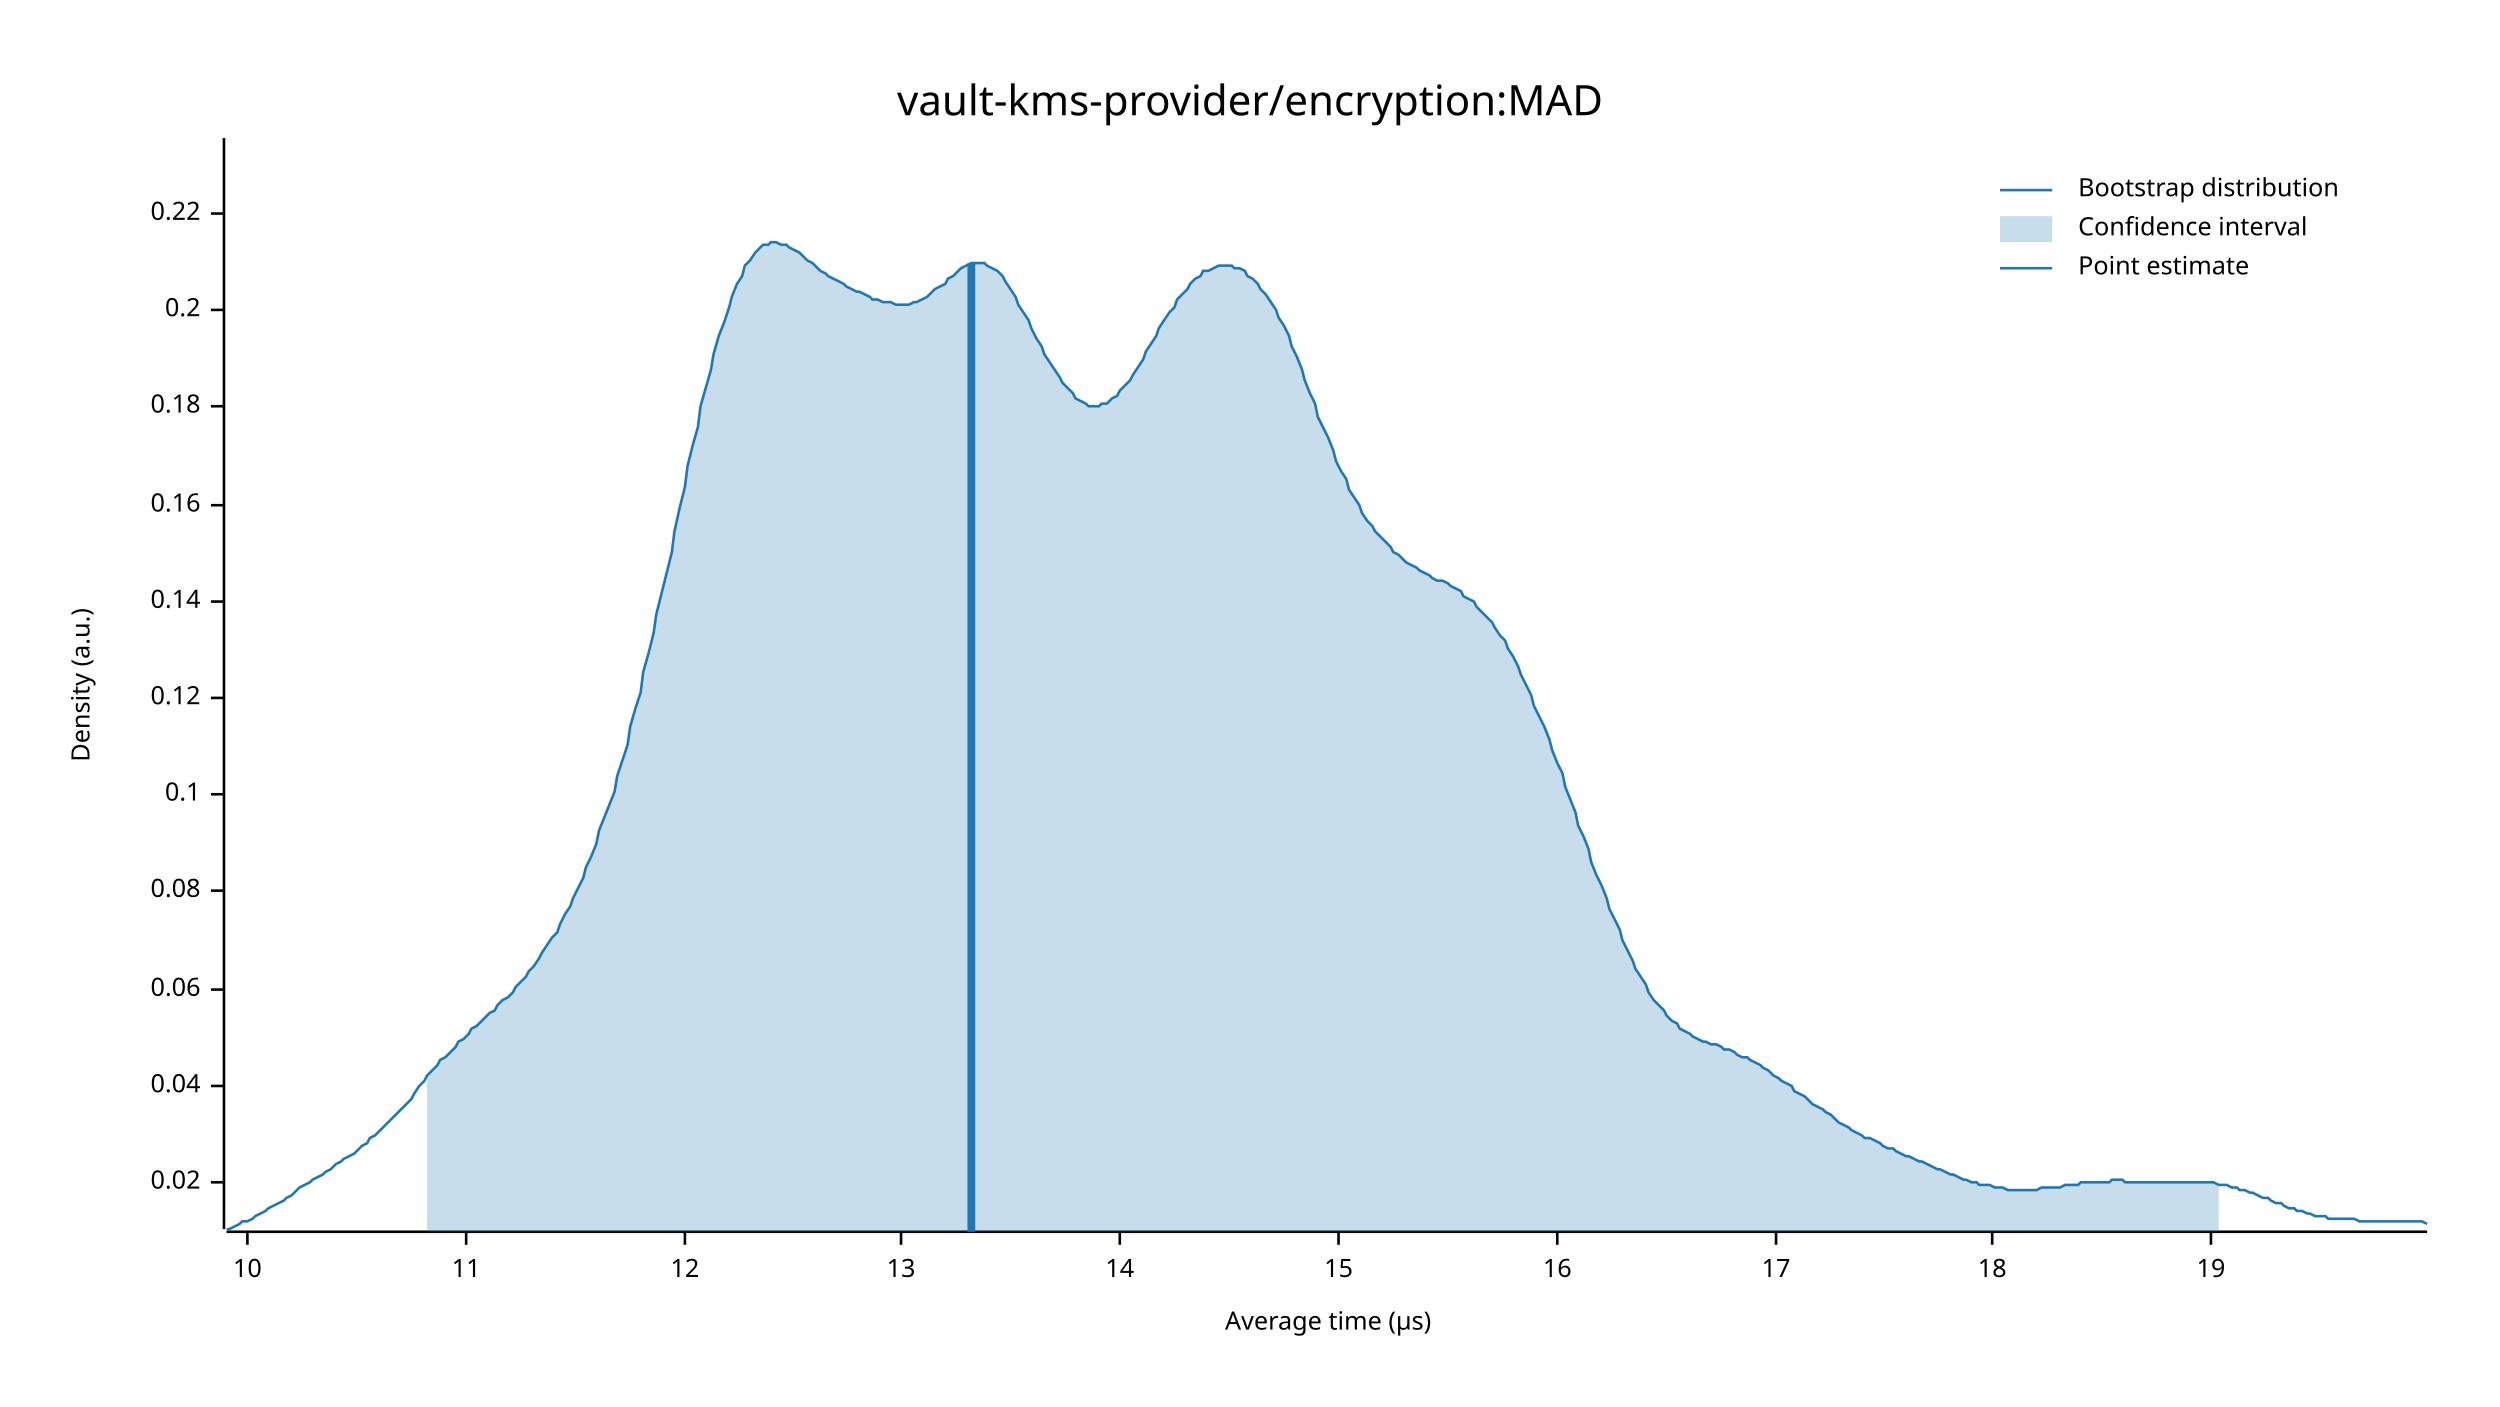
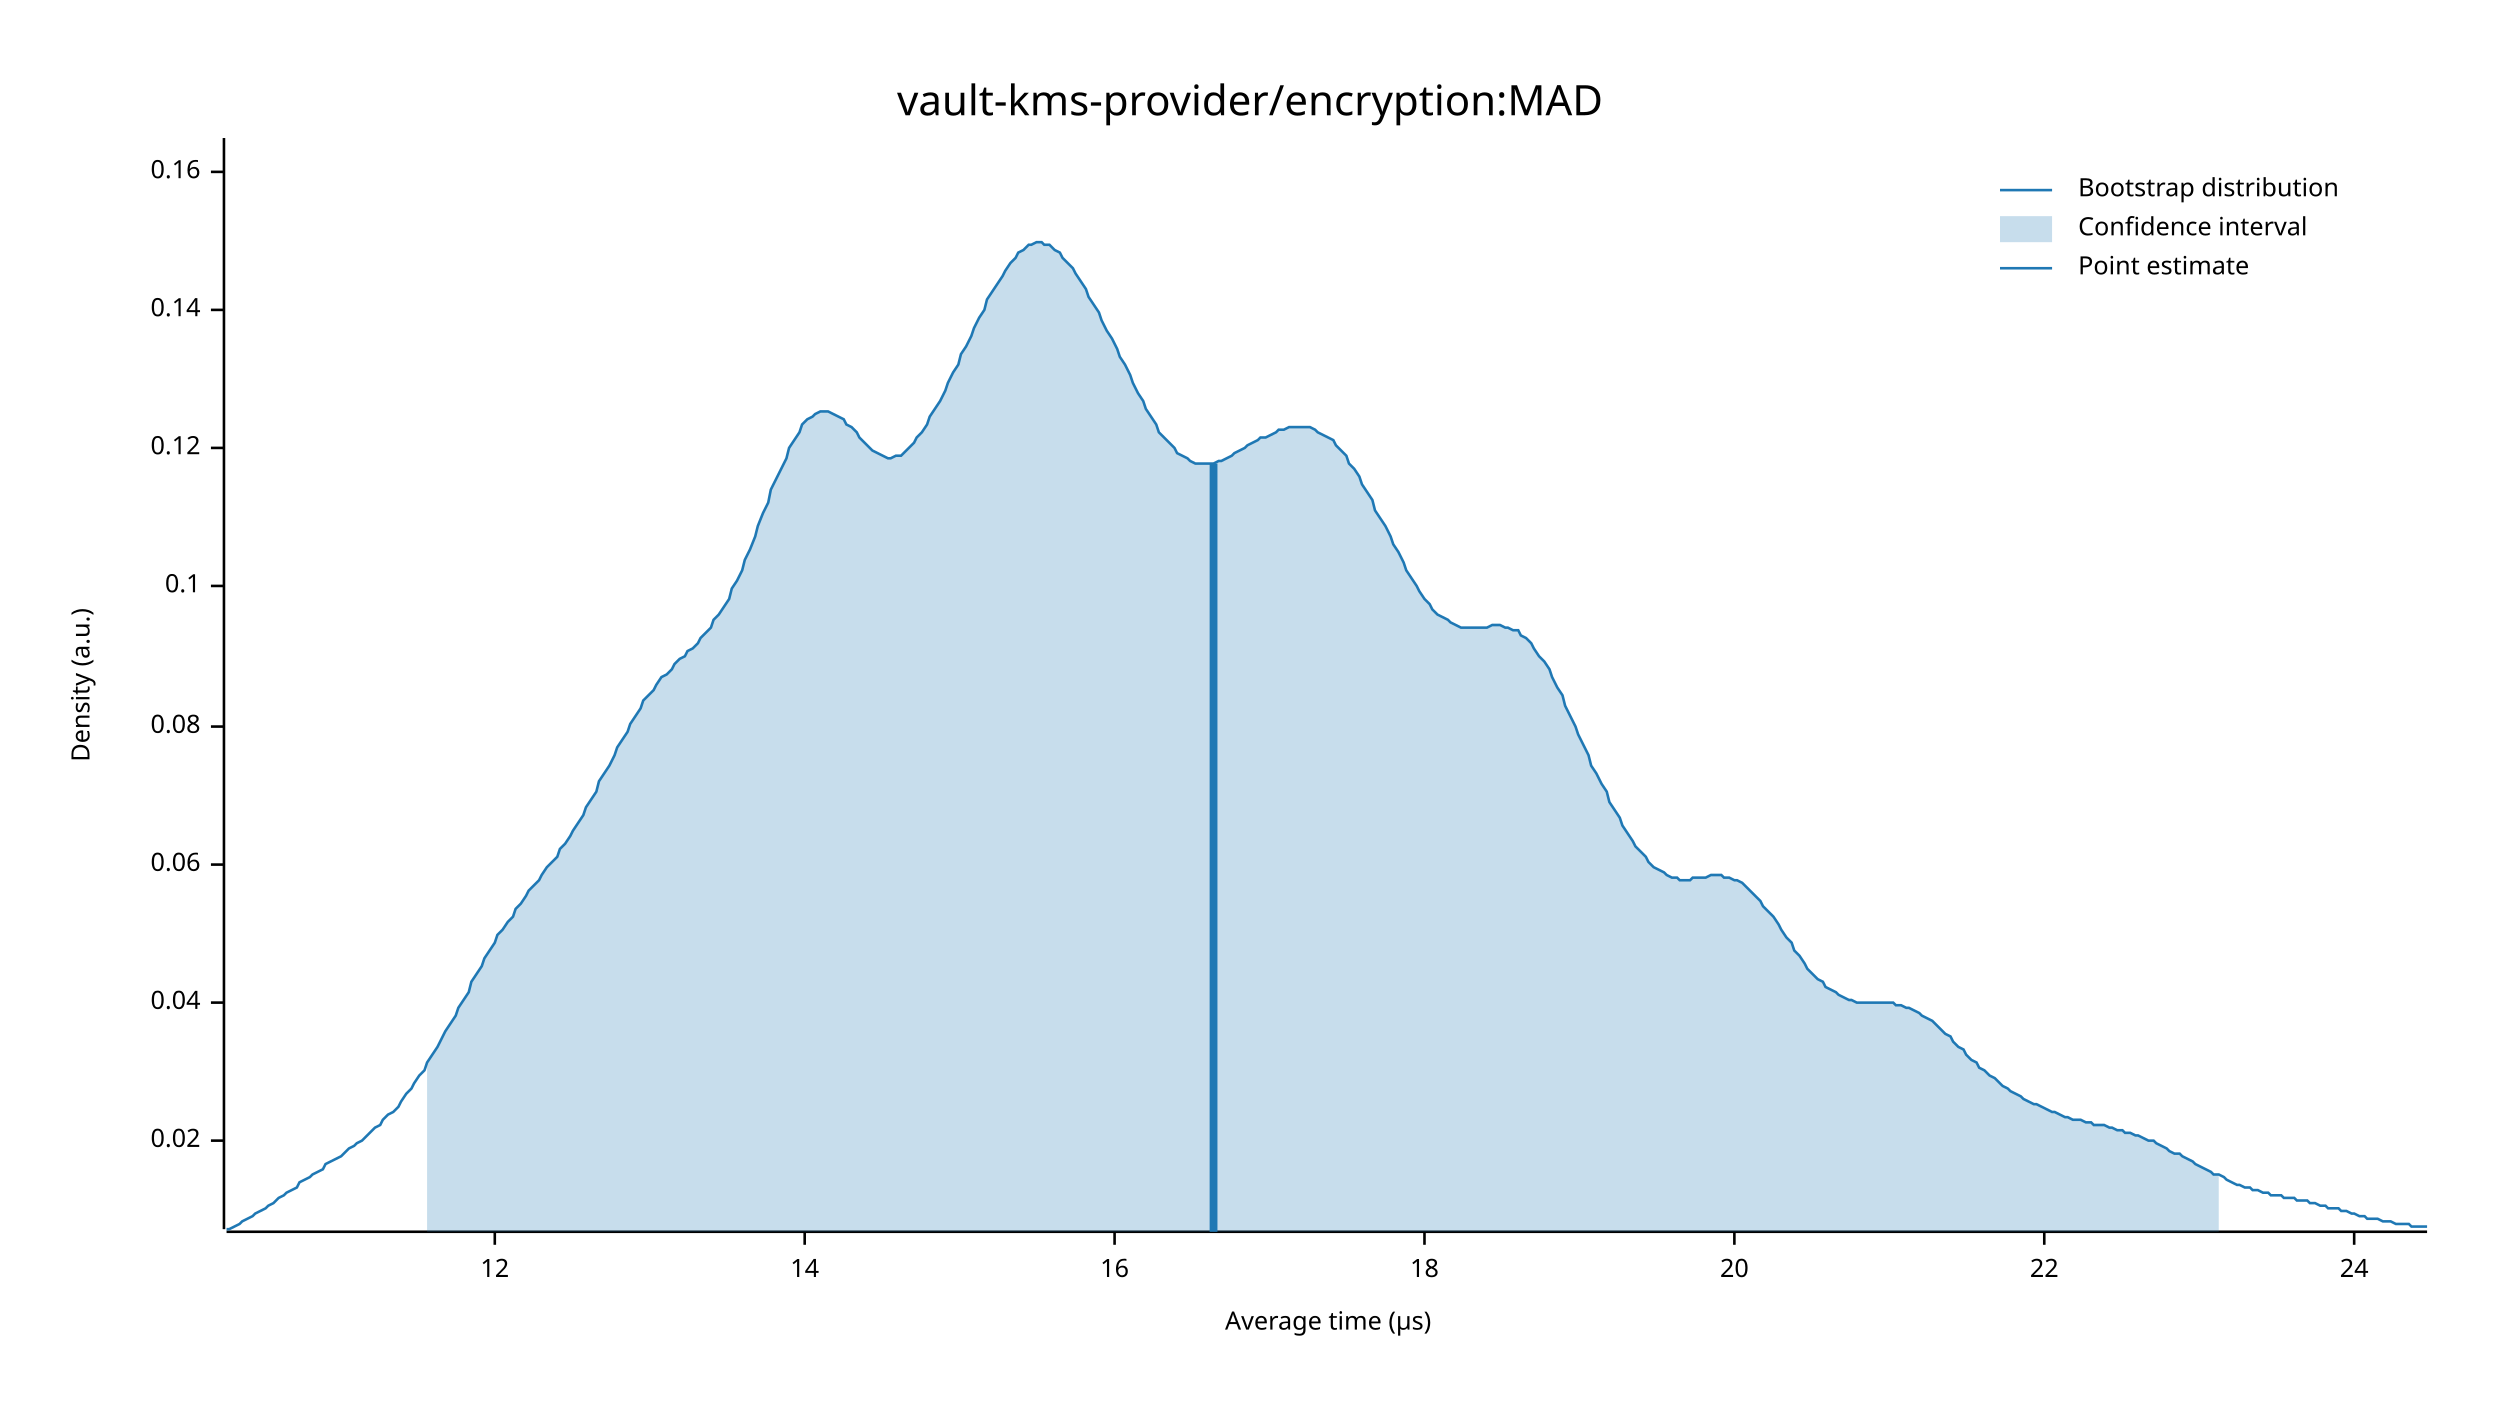
<svg xmlns="http://www.w3.org/2000/svg" width="960" height="540" viewBox="0 0 960 540">
  <text x="480" y="32" dy="0.76em" text-anchor="middle" font-family="sans-serif" font-size="16.129" opacity="1" fill="#000000">
vault-kms-provider/encryption:MAD
</text>
  <text x="27" y="263" dy="0.76em" text-anchor="middle" font-family="sans-serif" font-size="9.677" opacity="1" fill="#000000" transform="rotate(270, 27, 263)">
Density (a.u.)
</text>
  <text x="510" y="513" dy="-0.5ex" text-anchor="middle" font-family="sans-serif" font-size="9.677" opacity="1" fill="#000000">
Average time (µs)
</text>
  <polyline fill="none" opacity="1" stroke="#000000" stroke-width="1" points="86,53 86,472 " />
-   <text x="77" y="454" dy="0.5ex" text-anchor="end" font-family="sans-serif" font-size="9.677" opacity="1" fill="#000000">
+   <text x="77" y="438" dy="0.5ex" text-anchor="end" font-family="sans-serif" font-size="9.677" opacity="1" fill="#000000">
0.02
</text>
-   <polyline fill="none" opacity="1" stroke="#000000" stroke-width="1" points="81,454 86,454 " />
-   <text x="77" y="417" dy="0.5ex" text-anchor="end" font-family="sans-serif" font-size="9.677" opacity="1" fill="#000000">
+   <polyline fill="none" opacity="1" stroke="#000000" stroke-width="1" points="81,438 86,438 " />
+   <text x="77" y="385" dy="0.5ex" text-anchor="end" font-family="sans-serif" font-size="9.677" opacity="1" fill="#000000">
0.04
</text>
-   <polyline fill="none" opacity="1" stroke="#000000" stroke-width="1" points="81,417 86,417 " />
-   <text x="77" y="380" dy="0.5ex" text-anchor="end" font-family="sans-serif" font-size="9.677" opacity="1" fill="#000000">
+   <polyline fill="none" opacity="1" stroke="#000000" stroke-width="1" points="81,385 86,385 " />
+   <text x="77" y="332" dy="0.5ex" text-anchor="end" font-family="sans-serif" font-size="9.677" opacity="1" fill="#000000">
0.06
</text>
-   <polyline fill="none" opacity="1" stroke="#000000" stroke-width="1" points="81,380 86,380 " />
-   <text x="77" y="342" dy="0.5ex" text-anchor="end" font-family="sans-serif" font-size="9.677" opacity="1" fill="#000000">
+   <polyline fill="none" opacity="1" stroke="#000000" stroke-width="1" points="81,332 86,332 " />
+   <text x="77" y="279" dy="0.5ex" text-anchor="end" font-family="sans-serif" font-size="9.677" opacity="1" fill="#000000">
0.08
</text>
-   <polyline fill="none" opacity="1" stroke="#000000" stroke-width="1" points="81,342 86,342 " />
-   <text x="77" y="305" dy="0.5ex" text-anchor="end" font-family="sans-serif" font-size="9.677" opacity="1" fill="#000000">
+   <polyline fill="none" opacity="1" stroke="#000000" stroke-width="1" points="81,279 86,279 " />
+   <text x="77" y="225" dy="0.5ex" text-anchor="end" font-family="sans-serif" font-size="9.677" opacity="1" fill="#000000">
0.1
</text>
-   <polyline fill="none" opacity="1" stroke="#000000" stroke-width="1" points="81,305 86,305 " />
-   <text x="77" y="268" dy="0.5ex" text-anchor="end" font-family="sans-serif" font-size="9.677" opacity="1" fill="#000000">
+   <polyline fill="none" opacity="1" stroke="#000000" stroke-width="1" points="81,225 86,225 " />
+   <text x="77" y="172" dy="0.5ex" text-anchor="end" font-family="sans-serif" font-size="9.677" opacity="1" fill="#000000">
0.12
</text>
-   <polyline fill="none" opacity="1" stroke="#000000" stroke-width="1" points="81,268 86,268 " />
-   <text x="77" y="231" dy="0.5ex" text-anchor="end" font-family="sans-serif" font-size="9.677" opacity="1" fill="#000000">
+   <polyline fill="none" opacity="1" stroke="#000000" stroke-width="1" points="81,172 86,172 " />
+   <text x="77" y="119" dy="0.5ex" text-anchor="end" font-family="sans-serif" font-size="9.677" opacity="1" fill="#000000">
0.14
</text>
-   <polyline fill="none" opacity="1" stroke="#000000" stroke-width="1" points="81,231 86,231 " />
-   <text x="77" y="194" dy="0.5ex" text-anchor="end" font-family="sans-serif" font-size="9.677" opacity="1" fill="#000000">
+   <polyline fill="none" opacity="1" stroke="#000000" stroke-width="1" points="81,119 86,119 " />
+   <text x="77" y="66" dy="0.5ex" text-anchor="end" font-family="sans-serif" font-size="9.677" opacity="1" fill="#000000">
0.16
</text>
-   <polyline fill="none" opacity="1" stroke="#000000" stroke-width="1" points="81,194 86,194 " />
-   <text x="77" y="156" dy="0.5ex" text-anchor="end" font-family="sans-serif" font-size="9.677" opacity="1" fill="#000000">
- 0.18
- </text>
-   <polyline fill="none" opacity="1" stroke="#000000" stroke-width="1" points="81,156 86,156 " />
-   <text x="77" y="119" dy="0.5ex" text-anchor="end" font-family="sans-serif" font-size="9.677" opacity="1" fill="#000000">
- 0.2
- </text>
-   <polyline fill="none" opacity="1" stroke="#000000" stroke-width="1" points="81,119 86,119 " />
-   <text x="77" y="82" dy="0.5ex" text-anchor="end" font-family="sans-serif" font-size="9.677" opacity="1" fill="#000000">
- 0.22
- </text>
-   <polyline fill="none" opacity="1" stroke="#000000" stroke-width="1" points="81,82 86,82 " />
+   <polyline fill="none" opacity="1" stroke="#000000" stroke-width="1" points="81,66 86,66 " />
  <polyline fill="none" opacity="1" stroke="#000000" stroke-width="1" points="87,473 932,473 " />
-   <text x="95" y="483" dy="0.76em" text-anchor="middle" font-family="sans-serif" font-size="9.677" opacity="1" fill="#000000">
- 10
- </text>
-   <polyline fill="none" opacity="1" stroke="#000000" stroke-width="1" points="95,473 95,478 " />
-   <text x="179" y="483" dy="0.76em" text-anchor="middle" font-family="sans-serif" font-size="9.677" opacity="1" fill="#000000">
- 11
- </text>
-   <polyline fill="none" opacity="1" stroke="#000000" stroke-width="1" points="179,473 179,478 " />
-   <text x="263" y="483" dy="0.76em" text-anchor="middle" font-family="sans-serif" font-size="9.677" opacity="1" fill="#000000">
+   <text x="190" y="483" dy="0.76em" text-anchor="middle" font-family="sans-serif" font-size="9.677" opacity="1" fill="#000000">
12
</text>
-   <polyline fill="none" opacity="1" stroke="#000000" stroke-width="1" points="263,473 263,478 " />
-   <text x="346" y="483" dy="0.76em" text-anchor="middle" font-family="sans-serif" font-size="9.677" opacity="1" fill="#000000">
- 13
- </text>
-   <polyline fill="none" opacity="1" stroke="#000000" stroke-width="1" points="346,473 346,478 " />
-   <text x="430" y="483" dy="0.76em" text-anchor="middle" font-family="sans-serif" font-size="9.677" opacity="1" fill="#000000">
+   <polyline fill="none" opacity="1" stroke="#000000" stroke-width="1" points="190,473 190,478 " />
+   <text x="309" y="483" dy="0.76em" text-anchor="middle" font-family="sans-serif" font-size="9.677" opacity="1" fill="#000000">
14
</text>
-   <polyline fill="none" opacity="1" stroke="#000000" stroke-width="1" points="430,473 430,478 " />
-   <text x="514" y="483" dy="0.76em" text-anchor="middle" font-family="sans-serif" font-size="9.677" opacity="1" fill="#000000">
- 15
- </text>
-   <polyline fill="none" opacity="1" stroke="#000000" stroke-width="1" points="514,473 514,478 " />
-   <text x="598" y="483" dy="0.76em" text-anchor="middle" font-family="sans-serif" font-size="9.677" opacity="1" fill="#000000">
+   <polyline fill="none" opacity="1" stroke="#000000" stroke-width="1" points="309,473 309,478 " />
+   <text x="428" y="483" dy="0.76em" text-anchor="middle" font-family="sans-serif" font-size="9.677" opacity="1" fill="#000000">
16
</text>
-   <polyline fill="none" opacity="1" stroke="#000000" stroke-width="1" points="598,473 598,478 " />
-   <text x="682" y="483" dy="0.76em" text-anchor="middle" font-family="sans-serif" font-size="9.677" opacity="1" fill="#000000">
- 17
- </text>
-   <polyline fill="none" opacity="1" stroke="#000000" stroke-width="1" points="682,473 682,478 " />
-   <text x="765" y="483" dy="0.76em" text-anchor="middle" font-family="sans-serif" font-size="9.677" opacity="1" fill="#000000">
+   <polyline fill="none" opacity="1" stroke="#000000" stroke-width="1" points="428,473 428,478 " />
+   <text x="547" y="483" dy="0.76em" text-anchor="middle" font-family="sans-serif" font-size="9.677" opacity="1" fill="#000000">
18
</text>
-   <polyline fill="none" opacity="1" stroke="#000000" stroke-width="1" points="765,473 765,478 " />
-   <text x="849" y="483" dy="0.76em" text-anchor="middle" font-family="sans-serif" font-size="9.677" opacity="1" fill="#000000">
- 19
+   <polyline fill="none" opacity="1" stroke="#000000" stroke-width="1" points="547,473 547,478 " />
+   <text x="666" y="483" dy="0.76em" text-anchor="middle" font-family="sans-serif" font-size="9.677" opacity="1" fill="#000000">
+ 20
</text>
-   <polyline fill="none" opacity="1" stroke="#000000" stroke-width="1" points="849,473 849,478 " />
-   <polyline fill="none" opacity="1" stroke="#1F78B4" stroke-width="1" points="87,472 88,472 90,471 92,470 93,469 95,469 97,468 98,467 100,466 102,465 103,464 105,463 107,462 109,461 110,460 112,459 114,457 115,456 117,455 119,454 120,453 122,452 124,451 125,450 127,449 129,447 131,446 132,445 134,444 136,443 137,442 139,440 141,439 142,437 144,436 146,434 147,433 149,431 151,429 153,427 154,426 156,424 158,422 159,420 161,417 163,415 164,413 166,411 168,409 169,407 171,406 173,404 175,402 176,400 178,399 180,397 181,395 183,394 185,392 186,391 188,389 190,388 191,386 193,384 195,383 197,381 198,379 200,377 202,375 203,373 205,371 207,368 208,366 210,363 212,360 214,358 215,355 217,351 219,348 220,345 222,341 224,337 225,333 227,329 229,324 230,319 232,314 234,309 236,304 237,298 239,292 241,286 242,279 244,272 246,266 247,258 249,251 251,243 252,236 254,228 256,220 258,212 259,204 261,195 263,187 264,179 266,171 268,164 269,156 271,149 273,142 274,136 276,129 278,124 280,118 281,114 283,109 285,106 286,102 288,100 290,97 291,96 293,94 295,94 296,93 298,93 300,94 302,94 303,95 305,96 307,97 308,98 310,100 312,101 313,102 315,104 317,105 318,106 320,107 322,108 324,109 325,110 327,111 329,112 330,112 332,113 334,114 335,115 337,115 339,116 341,116 342,116 344,117 346,117 347,117 349,117 351,116 352,116 354,115 356,114 357,113 359,111 361,110 363,109 364,107 366,106 368,104 369,103 371,102 373,101 374,101 376,101 378,101 379,102 381,103 383,104 385,106 386,108 388,111 390,114 391,117 393,120 395,123 396,126 398,130 400,133 401,136 403,139 405,142 407,145 408,147 410,149 412,151 413,153 415,154 417,155 418,156 420,156 422,156 423,155 425,155 427,153 429,152 430,150 432,148 434,146 435,144 437,141 439,138 440,135 442,132 444,129 445,126 447,123 449,120 451,118 452,115 454,113 456,111 457,109 459,107 461,106 462,104 464,104 466,103 468,102 469,102 471,102 473,102 474,103 476,103 478,104 479,106 481,107 483,109 484,111 486,113 488,116 490,119 491,122 493,125 495,129 496,133 498,137 500,142 501,146 503,151 505,155 506,160 508,164 510,168 512,173 513,177 515,181 517,184 518,188 520,191 522,194 523,197 525,200 527,202 528,204 530,206 532,208 534,210 535,212 537,213 539,215 540,216 542,217 544,218 545,219 547,220 549,221 550,222 552,223 554,223 556,224 557,225 559,226 561,227 562,229 564,230 566,231 567,233 569,235 571,237 573,239 574,241 576,244 578,246 579,249 581,252 583,256 584,259 586,263 588,267 589,271 591,275 593,279 595,284 596,288 598,293 600,297 601,302 603,307 605,312 606,317 608,321 610,326 611,331 613,336 615,340 617,345 618,349 620,353 622,357 623,361 625,365 627,369 628,372 630,375 632,378 633,381 635,384 637,386 639,388 640,390 642,392 644,393 645,395 647,396 649,397 650,398 652,399 654,400 655,400 657,401 659,401 661,402 662,403 664,403 666,404 667,405 669,406 671,406 672,407 674,408 676,409 677,410 679,411 681,413 683,414 684,415 686,416 688,417 689,419 691,420 693,421 694,422 696,424 698,425 700,426 701,427 703,428 705,430 706,431 708,432 710,433 711,434 713,435 715,436 716,437 718,437 720,438 722,439 723,440 725,441 727,441 728,442 730,443 732,444 733,444 735,445 737,446 738,446 740,447 742,448 744,449 745,449 747,450 749,451 750,451 752,452 754,453 755,453 757,454 759,454 760,455 762,455 764,455 766,456 767,456 769,456 771,457 772,457 774,457 776,457 777,457 779,457 781,457 782,457 784,456 786,456 788,456 789,456 791,456 793,455 794,455 796,455 798,455 799,454 801,454 803,454 804,454 806,454 808,454 810,454 811,453 813,453 815,453 816,454 818,454 820,454 821,454 823,454 825,454 827,454 828,454 830,454 832,454 833,454 835,454 837,454 838,454 840,454 842,454 843,454 845,454 847,454 849,454 850,454 852,455 854,455 855,455 857,456 859,456 860,457 862,457 864,458 865,458 867,459 869,460 871,460 872,461 874,462 876,462 877,463 879,464 881,464 882,465 884,465 886,466 887,466 889,467 891,467 893,467 894,468 896,468 898,468 899,468 901,468 903,468 904,468 906,469 908,469 909,469 911,469 913,469 915,469 916,469 918,469 920,469 921,469 923,469 925,469 926,469 928,469 930,469 932,470 " />
-   <polygon opacity="0.25" fill="#1F78B4" points="164,413 166,411 168,409 169,407 171,406 173,404 175,402 176,400 178,399 180,397 181,395 183,394 185,392 186,391 188,389 190,388 191,386 193,384 195,383 197,381 198,379 200,377 202,375 203,373 205,371 207,368 208,366 210,363 212,360 214,358 215,355 217,351 219,348 220,345 222,341 224,337 225,333 227,329 229,324 230,319 232,314 234,309 236,304 237,298 239,292 241,286 242,279 244,272 246,266 247,258 249,251 251,243 252,236 254,228 256,220 258,212 259,204 261,195 263,187 264,179 266,171 268,164 269,156 271,149 273,142 274,136 276,129 278,124 280,118 281,114 283,109 285,106 286,102 288,100 290,97 291,96 293,94 295,94 296,93 298,93 300,94 302,94 303,95 305,96 307,97 308,98 310,100 312,101 313,102 315,104 317,105 318,106 320,107 322,108 324,109 325,110 327,111 329,112 330,112 332,113 334,114 335,115 337,115 339,116 341,116 342,116 344,117 346,117 347,117 349,117 351,116 352,116 354,115 356,114 357,113 359,111 361,110 363,109 364,107 366,106 368,104 369,103 371,102 373,101 374,101 376,101 378,101 379,102 381,103 383,104 385,106 386,108 388,111 390,114 391,117 393,120 395,123 396,126 398,130 400,133 401,136 403,139 405,142 407,145 408,147 410,149 412,151 413,153 415,154 417,155 418,156 420,156 422,156 423,155 425,155 427,153 429,152 430,150 432,148 434,146 435,144 437,141 439,138 440,135 442,132 444,129 445,126 447,123 449,120 451,118 452,115 454,113 456,111 457,109 459,107 461,106 462,104 464,104 466,103 468,102 469,102 471,102 473,102 474,103 476,103 478,104 479,106 481,107 483,109 484,111 486,113 488,116 490,119 491,122 493,125 495,129 496,133 498,137 500,142 501,146 503,151 505,155 506,160 508,164 510,168 512,173 513,177 515,181 517,184 518,188 520,191 522,194 523,197 525,200 527,202 528,204 530,206 532,208 534,210 535,212 537,213 539,215 540,216 542,217 544,218 545,219 547,220 549,221 550,222 552,223 554,223 556,224 557,225 559,226 561,227 562,229 564,230 566,231 567,233 569,235 571,237 573,239 574,241 576,244 578,246 579,249 581,252 583,256 584,259 586,263 588,267 589,271 591,275 593,279 595,284 596,288 598,293 600,297 601,302 603,307 605,312 606,317 608,321 610,326 611,331 613,336 615,340 617,345 618,349 620,353 622,357 623,361 625,365 627,369 628,372 630,375 632,378 633,381 635,384 637,386 639,388 640,390 642,392 644,393 645,395 647,396 649,397 650,398 652,399 654,400 655,400 657,401 659,401 661,402 662,403 664,403 666,404 667,405 669,406 671,406 672,407 674,408 676,409 677,410 679,411 681,413 683,414 684,415 686,416 688,417 689,419 691,420 693,421 694,422 696,424 698,425 700,426 701,427 703,428 705,430 706,431 708,432 710,433 711,434 713,435 715,436 716,437 718,437 720,438 722,439 723,440 725,441 727,441 728,442 730,443 732,444 733,444 735,445 737,446 738,446 740,447 742,448 744,449 745,449 747,450 749,451 750,451 752,452 754,453 755,453 757,454 759,454 760,455 762,455 764,455 766,456 767,456 769,456 771,457 772,457 774,457 776,457 777,457 779,457 781,457 782,457 784,456 786,456 788,456 789,456 791,456 793,455 794,455 796,455 798,455 799,454 801,454 803,454 804,454 806,454 808,454 810,454 811,453 813,453 815,453 816,454 818,454 820,454 821,454 823,454 825,454 827,454 828,454 830,454 832,454 833,454 835,454 837,454 838,454 840,454 842,454 843,454 845,454 847,454 849,454 850,454 852,455 852,473 164,473 " />
-   <polyline fill="none" opacity="1" stroke="#1F78B4" stroke-width="3" points="373,473 373,101 " />
+   <polyline fill="none" opacity="1" stroke="#000000" stroke-width="1" points="666,473 666,478 " />
+   <text x="785" y="483" dy="0.76em" text-anchor="middle" font-family="sans-serif" font-size="9.677" opacity="1" fill="#000000">
+ 22
+ </text>
+   <polyline fill="none" opacity="1" stroke="#000000" stroke-width="1" points="785,473 785,478 " />
+   <text x="904" y="483" dy="0.76em" text-anchor="middle" font-family="sans-serif" font-size="9.677" opacity="1" fill="#000000">
+ 24
+ </text>
+   <polyline fill="none" opacity="1" stroke="#000000" stroke-width="1" points="904,473 904,478 " />
+   <polyline fill="none" opacity="1" stroke="#1F78B4" stroke-width="1" points="87,472 88,472 90,471 92,470 93,469 95,468 97,467 98,466 100,465 102,464 103,463 105,462 107,460 109,459 110,458 112,457 114,456 115,454 117,453 119,452 120,451 122,450 124,449 125,447 127,446 129,445 131,444 132,443 134,441 136,440 137,439 139,438 141,436 142,435 144,433 146,432 147,430 149,428 151,427 153,425 154,423 156,420 158,418 159,416 161,413 163,411 164,408 166,405 168,402 169,400 171,396 173,393 175,390 176,387 178,384 180,381 181,377 183,374 185,371 186,368 188,365 190,362 191,359 193,357 195,354 197,352 198,349 200,347 202,344 203,342 205,340 207,338 208,336 210,333 212,331 214,329 215,326 217,324 219,321 220,319 222,316 224,313 225,310 227,307 229,304 230,300 232,297 234,294 236,290 237,287 239,284 241,281 242,278 244,275 246,272 247,269 249,267 251,265 252,263 254,260 256,259 258,257 259,255 261,253 263,252 264,250 266,249 268,247 269,245 271,243 273,241 274,238 276,236 278,233 280,230 281,226 283,223 285,219 286,215 288,211 290,206 291,202 293,197 295,193 296,188 298,184 300,180 302,176 303,172 305,169 307,166 308,163 310,161 312,160 313,159 315,158 317,158 318,158 320,159 322,160 324,161 325,163 327,164 329,166 330,168 332,170 334,172 335,173 337,174 339,175 341,176 342,176 344,175 346,175 347,174 349,172 351,170 352,168 354,166 356,163 357,160 359,157 361,154 363,150 364,147 366,143 368,140 369,136 371,133 373,129 374,126 376,122 378,119 379,115 381,112 383,109 385,106 386,104 388,101 390,99 391,97 393,96 395,94 396,94 398,93 400,93 401,94 403,94 405,96 407,97 408,99 410,101 412,103 413,105 415,108 417,111 418,114 420,117 422,120 423,123 425,127 427,130 429,134 430,137 432,140 434,144 435,147 437,151 439,154 440,157 442,160 444,163 445,166 447,168 449,170 451,172 452,174 454,175 456,176 457,177 459,178 461,178 462,178 464,178 466,178 468,177 469,177 471,176 473,175 474,174 476,173 478,172 479,171 481,170 483,169 484,168 486,168 488,167 490,166 491,165 493,165 495,164 496,164 498,164 500,164 501,164 503,164 505,165 506,166 508,167 510,168 512,169 513,171 515,173 517,175 518,178 520,180 522,183 523,186 525,189 527,192 528,196 530,199 532,202 534,206 535,209 537,212 539,216 540,219 542,222 544,225 545,227 547,230 549,232 550,234 552,236 554,237 556,238 557,239 559,240 561,241 562,241 564,241 566,241 567,241 569,241 571,241 573,240 574,240 576,240 578,241 579,241 581,242 583,242 584,244 586,245 588,247 589,249 591,252 593,254 595,257 596,260 598,264 600,267 601,271 603,275 605,279 606,282 608,286 610,290 611,294 613,297 615,301 617,304 618,308 620,311 622,314 623,317 625,320 627,323 628,325 630,327 632,329 633,331 635,333 637,334 639,335 640,336 642,337 644,337 645,338 647,338 649,338 650,337 652,337 654,337 655,337 657,336 659,336 661,336 662,337 664,337 666,338 667,338 669,339 671,341 672,342 674,344 676,346 677,348 679,350 681,352 683,355 684,357 686,360 688,362 689,365 691,367 693,370 694,372 696,374 698,376 700,377 701,379 703,380 705,381 706,382 708,383 710,384 711,384 713,385 715,385 716,385 718,385 720,385 722,385 723,385 725,385 727,385 728,386 730,386 732,387 733,387 735,388 737,389 738,390 740,391 742,392 744,394 745,395 747,397 749,398 750,400 752,402 754,403 755,405 757,407 759,408 760,410 762,411 764,413 766,414 767,415 769,417 771,418 772,419 774,420 776,421 777,422 779,423 781,424 782,424 784,425 786,426 788,427 789,427 791,428 793,429 794,429 796,430 798,430 799,430 801,431 803,431 804,432 806,432 808,432 810,433 811,433 813,434 815,434 816,435 818,435 820,436 821,436 823,437 825,438 827,438 828,439 830,440 832,441 833,442 835,443 837,443 838,444 840,445 842,446 843,447 845,448 847,449 849,450 850,451 852,451 854,452 855,453 857,454 859,455 860,455 862,456 864,456 865,457 867,457 869,458 871,458 872,459 874,459 876,459 877,460 879,460 881,460 882,461 884,461 886,461 887,462 889,462 891,463 893,463 894,464 896,464 898,464 899,465 901,465 903,466 904,466 906,467 908,467 909,468 911,468 913,468 915,469 916,469 918,469 920,470 921,470 923,470 925,470 926,471 928,471 930,471 932,471 " />
+   <polygon opacity="0.25" fill="#1F78B4" points="164,408 166,405 168,402 169,400 171,396 173,393 175,390 176,387 178,384 180,381 181,377 183,374 185,371 186,368 188,365 190,362 191,359 193,357 195,354 197,352 198,349 200,347 202,344 203,342 205,340 207,338 208,336 210,333 212,331 214,329 215,326 217,324 219,321 220,319 222,316 224,313 225,310 227,307 229,304 230,300 232,297 234,294 236,290 237,287 239,284 241,281 242,278 244,275 246,272 247,269 249,267 251,265 252,263 254,260 256,259 258,257 259,255 261,253 263,252 264,250 266,249 268,247 269,245 271,243 273,241 274,238 276,236 278,233 280,230 281,226 283,223 285,219 286,215 288,211 290,206 291,202 293,197 295,193 296,188 298,184 300,180 302,176 303,172 305,169 307,166 308,163 310,161 312,160 313,159 315,158 317,158 318,158 320,159 322,160 324,161 325,163 327,164 329,166 330,168 332,170 334,172 335,173 337,174 339,175 341,176 342,176 344,175 346,175 347,174 349,172 351,170 352,168 354,166 356,163 357,160 359,157 361,154 363,150 364,147 366,143 368,140 369,136 371,133 373,129 374,126 376,122 378,119 379,115 381,112 383,109 385,106 386,104 388,101 390,99 391,97 393,96 395,94 396,94 398,93 400,93 401,94 403,94 405,96 407,97 408,99 410,101 412,103 413,105 415,108 417,111 418,114 420,117 422,120 423,123 425,127 427,130 429,134 430,137 432,140 434,144 435,147 437,151 439,154 440,157 442,160 444,163 445,166 447,168 449,170 451,172 452,174 454,175 456,176 457,177 459,178 461,178 462,178 464,178 466,178 468,177 469,177 471,176 473,175 474,174 476,173 478,172 479,171 481,170 483,169 484,168 486,168 488,167 490,166 491,165 493,165 495,164 496,164 498,164 500,164 501,164 503,164 505,165 506,166 508,167 510,168 512,169 513,171 515,173 517,175 518,178 520,180 522,183 523,186 525,189 527,192 528,196 530,199 532,202 534,206 535,209 537,212 539,216 540,219 542,222 544,225 545,227 547,230 549,232 550,234 552,236 554,237 556,238 557,239 559,240 561,241 562,241 564,241 566,241 567,241 569,241 571,241 573,240 574,240 576,240 578,241 579,241 581,242 583,242 584,244 586,245 588,247 589,249 591,252 593,254 595,257 596,260 598,264 600,267 601,271 603,275 605,279 606,282 608,286 610,290 611,294 613,297 615,301 617,304 618,308 620,311 622,314 623,317 625,320 627,323 628,325 630,327 632,329 633,331 635,333 637,334 639,335 640,336 642,337 644,337 645,338 647,338 649,338 650,337 652,337 654,337 655,337 657,336 659,336 661,336 662,337 664,337 666,338 667,338 669,339 671,341 672,342 674,344 676,346 677,348 679,350 681,352 683,355 684,357 686,360 688,362 689,365 691,367 693,370 694,372 696,374 698,376 700,377 701,379 703,380 705,381 706,382 708,383 710,384 711,384 713,385 715,385 716,385 718,385 720,385 722,385 723,385 725,385 727,385 728,386 730,386 732,387 733,387 735,388 737,389 738,390 740,391 742,392 744,394 745,395 747,397 749,398 750,400 752,402 754,403 755,405 757,407 759,408 760,410 762,411 764,413 766,414 767,415 769,417 771,418 772,419 774,420 776,421 777,422 779,423 781,424 782,424 784,425 786,426 788,427 789,427 791,428 793,429 794,429 796,430 798,430 799,430 801,431 803,431 804,432 806,432 808,432 810,433 811,433 813,434 815,434 816,435 818,435 820,436 821,436 823,437 825,438 827,438 828,439 830,440 832,441 833,442 835,443 837,443 838,444 840,445 842,446 843,447 845,448 847,449 849,450 850,451 852,451 852,473 164,473 " />
+   <polyline fill="none" opacity="1" stroke="#1F78B4" stroke-width="3" points="466,473 466,178 " />
  <text x="798" y="68" dy="0.76em" text-anchor="start" font-family="sans-serif" font-size="9.677" opacity="1" fill="#000000">
Bootstrap distribution
</text>
  <text x="798" y="83" dy="0.76em" text-anchor="start" font-family="sans-serif" font-size="9.677" opacity="1" fill="#000000">
Confidence interval
</text>
  <text x="798" y="98" dy="0.76em" text-anchor="start" font-family="sans-serif" font-size="9.677" opacity="1" fill="#000000">
Point estimate
</text>
  <polyline fill="none" opacity="1" stroke="#1F78B4" stroke-width="1" points="768,73 788,73 " />
  <rect x="768" y="83" width="20" height="10" opacity="0.25" fill="#1F78B4" stroke="none" />
  <polyline fill="none" opacity="1" stroke="#1F78B4" stroke-width="1" points="768,103 788,103 " />
</svg>
